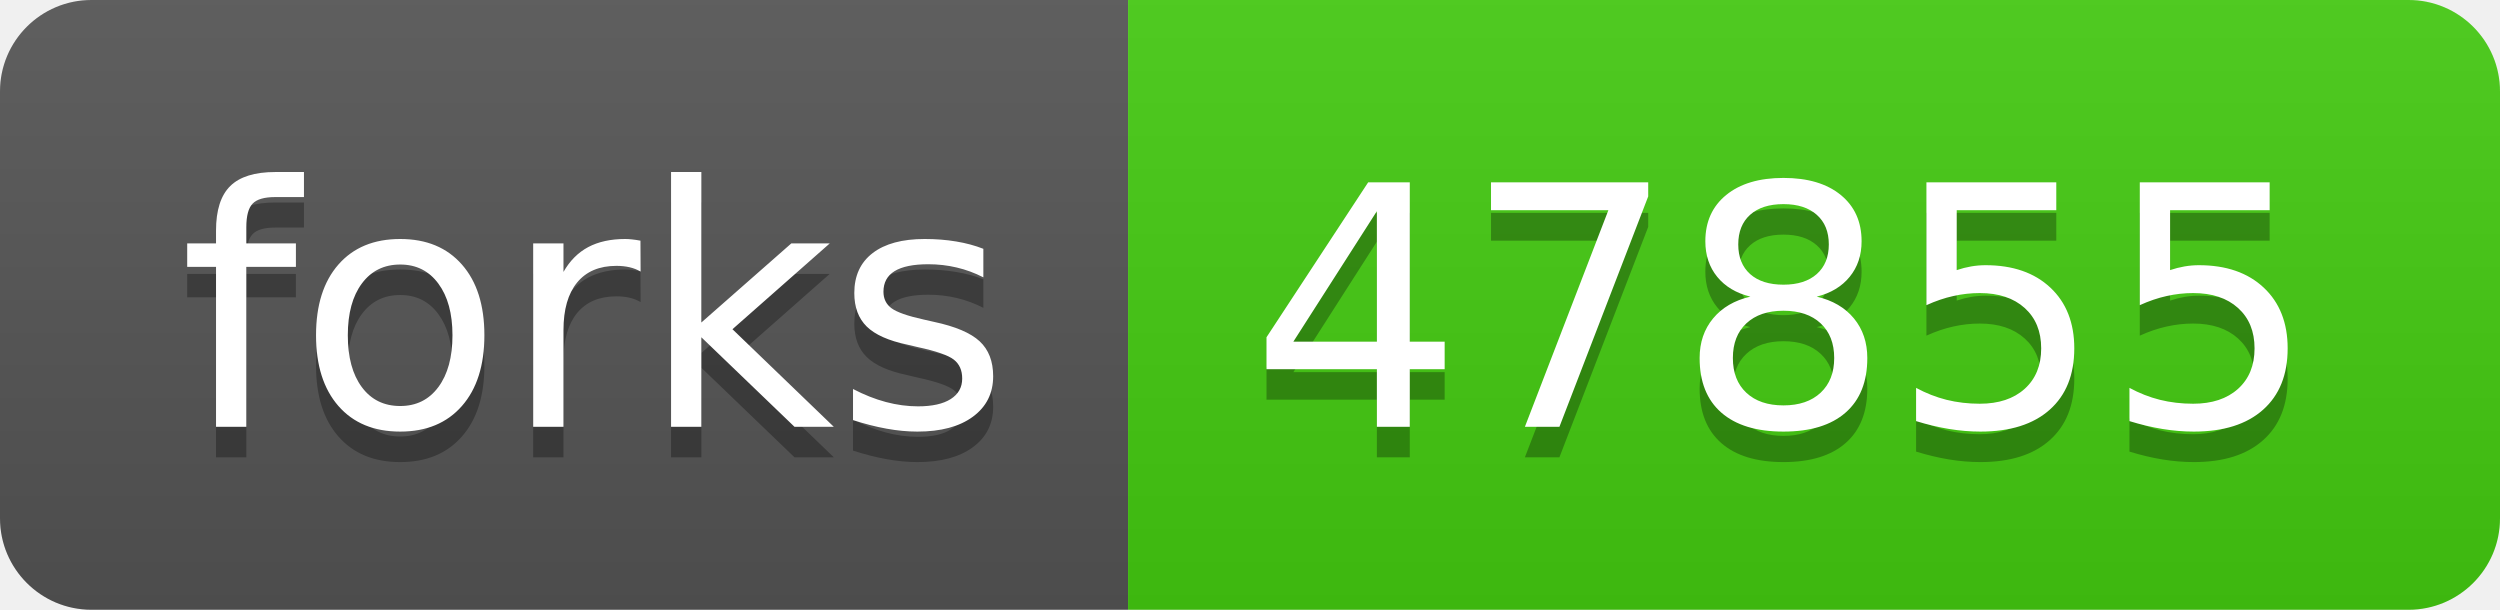
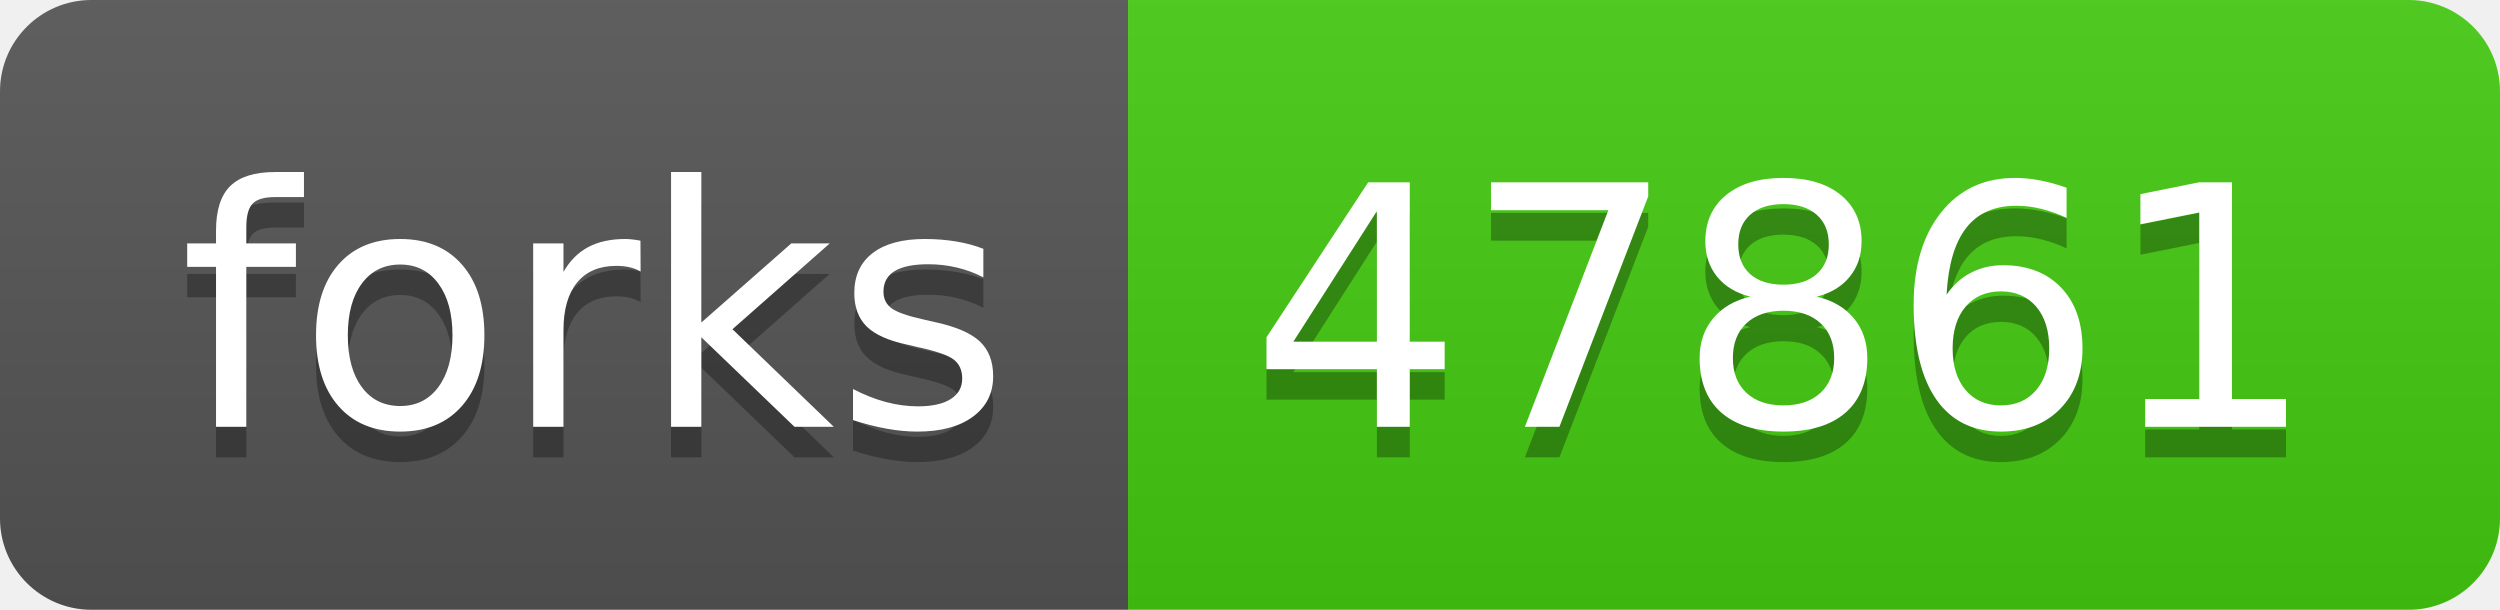
- <svg xmlns="http://www.w3.org/2000/svg" width="82" height="20" role="img" aria-label="forks: 47855">
+ <svg xmlns="http://www.w3.org/2000/svg" width="82" height="20" role="img" aria-label="forks: 47861">
  <linearGradient id="s" x2="0" y2="100%">
    <stop offset="0" stop-color="#bbb" stop-opacity=".1" />
    <stop offset="1" stop-opacity=".1" />
  </linearGradient>
  <clipPath id="r">
    <rect width="82" height="20" rx="3" fill="#fff" />
  </clipPath>
  <g clip-path="url(#r)">
    <rect width="37" height="20" fill="#555" />
    <rect x="37" width="45" height="20" fill="#4c1" />
    <rect width="82" height="20" fill="url(#s)" />
  </g>
  <g fill="#fff" text-anchor="middle" font-family="Verdana,Geneva,DejaVu Sans,sans-serif" text-rendering="geometricPrecision" font-size="110">
    <text aria-hidden="true" x="195" y="150" fill="#010101" fill-opacity=".3" transform="scale(.1)" textLength="270">forks</text>
    <text x="195" y="140" transform="scale(.1)" fill="#fff" textLength="270">forks</text>
-     <text aria-hidden="true" x="585" y="150" fill="#010101" fill-opacity=".3" transform="scale(.1)" textLength="350">47855</text>
-     <text x="585" y="140" transform="scale(.1)" fill="#fff" textLength="350">47855</text>
+     <text aria-hidden="true" x="585" y="150" fill="#010101" fill-opacity=".3" transform="scale(.1)" textLength="350">47861</text>
+     <text x="585" y="140" transform="scale(.1)" fill="#fff" textLength="350">47861</text>
  </g>
</svg>
